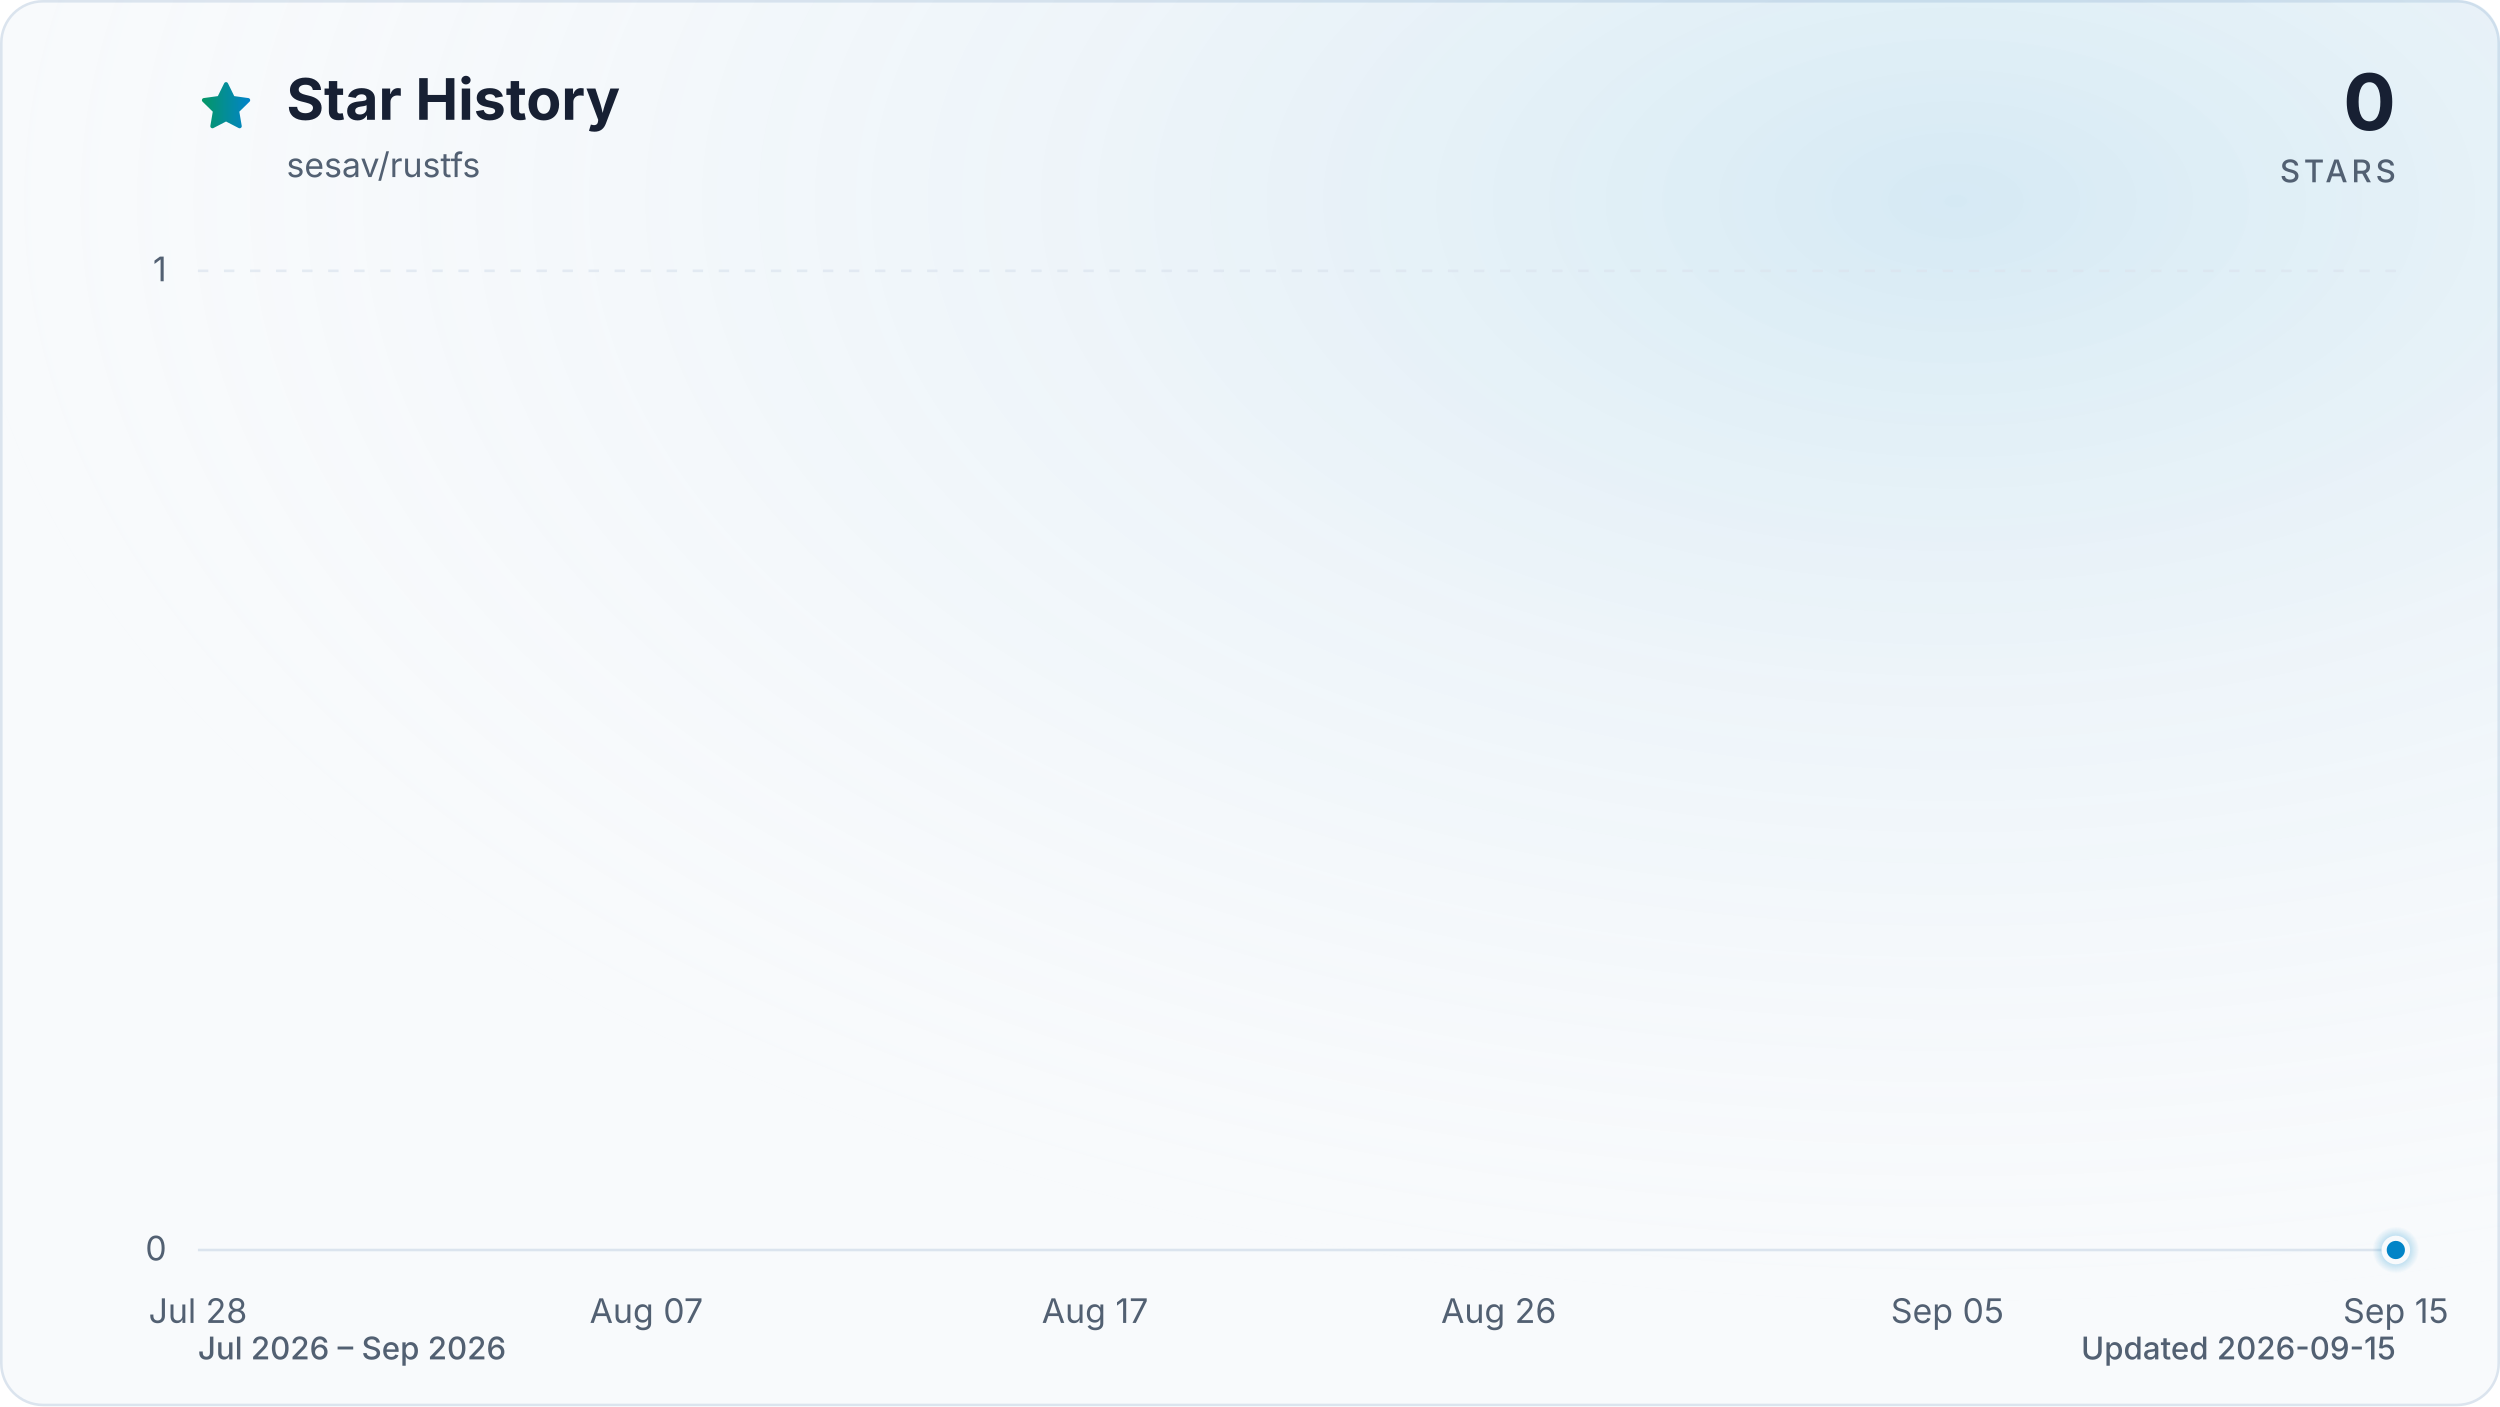
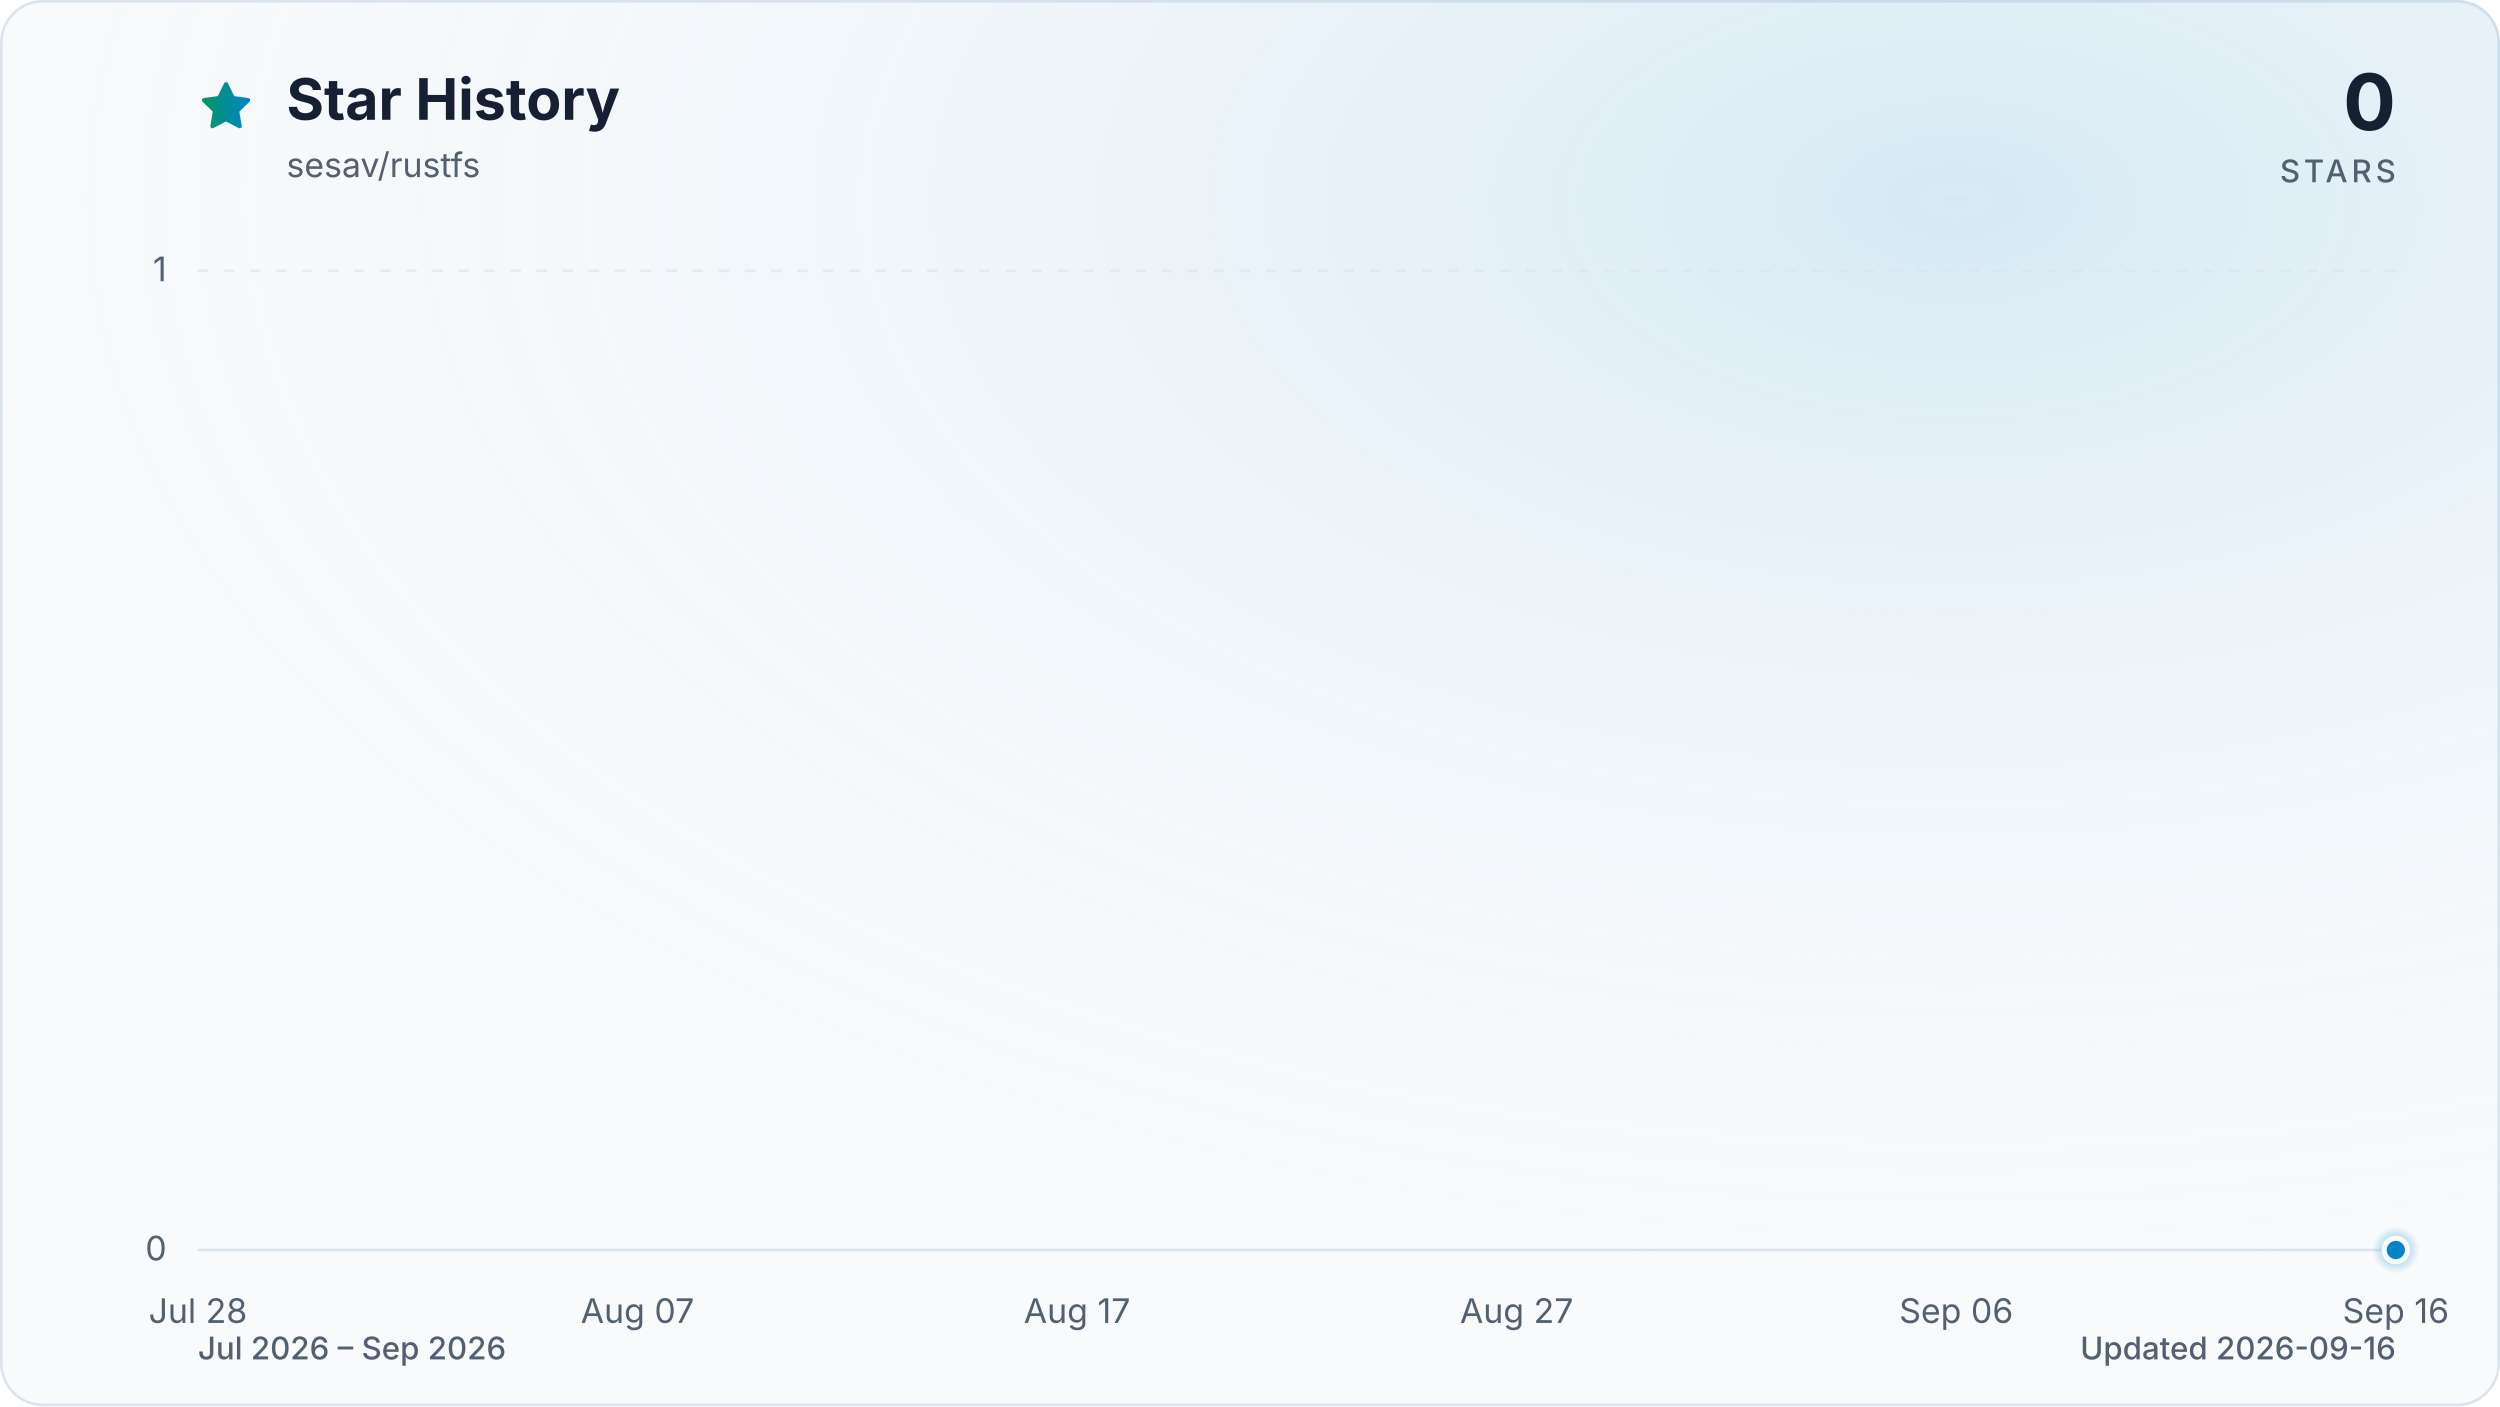
<svg xmlns="http://www.w3.org/2000/svg" viewBox="0 0 960 540" role="img" aria-labelledby="title description" data-style="gradient" data-variant="glow" data-animated="true">
  <defs>
    <linearGradient id="trend" x1="0" y1="0" x2="1" y2="0">
      <stop offset="0%" stop-color="#059669" />
      <stop offset="100%" stop-color="#0284c7" />
    </linearGradient>
    <linearGradient id="area" x1="0" y1="0" x2="0" y2="1">
      <stop offset="0%" stop-color="#059669" stop-opacity="0.30" />
      <stop offset="55%" stop-color="#0284c7" stop-opacity="0.10" />
      <stop offset="100%" stop-color="#0284c7" stop-opacity="0.01" />
    </linearGradient>
    <radialGradient id="marker-halo" cx="50%" cy="50%" r="50%">
      <stop offset="0%" stop-color="#0284c7" stop-opacity="0.55" />
      <stop offset="100%" stop-color="#0284c7" stop-opacity="0" />
    </radialGradient>
    <radialGradient id="surface-glow" cx="78%" cy="14%" r="80%">
      <stop offset="0%" stop-color="#0284c7" stop-opacity="0.14" />
      <stop offset="100%" stop-color="#f8fafc" stop-opacity="0" />
    </radialGradient>
    <filter id="trend-glow" x="-20%" y="-20%" width="140%" height="140%">
      <feGaussianBlur stdDeviation="7" />
    </filter>
  </defs>
  <style>
.trend-enter{transform-box:fill-box;transform-origin:center;animation:trend-enter 520ms cubic-bezier(0.16,1,0.3,1)}
.marker-enter{transform-box:fill-box;transform-origin:center;animation:marker-enter 320ms cubic-bezier(0.16,1,0.3,1) 200ms both}
.marker-pulse{transform-box:fill-box;transform-origin:center;animation:marker-pulse 2.6s ease-out infinite}
@keyframes trend-enter{from{opacity:.35;transform:translateY(10px)}to{opacity:1;transform:translateY(0)}}
@keyframes marker-enter{from{opacity:0;transform:scale(.4)}to{opacity:1;transform:scale(1)}}
@keyframes marker-pulse{0%{opacity:.5;transform:scale(.7)}70%,100%{opacity:0;transform:scale(2.1)}}
@media (prefers-reduced-motion:reduce){.trend-enter,.marker-enter,.marker-pulse{animation:none!important}}
@media (prefers-reduced-motion:reduce){.marker-pulse{opacity:0}}
</style>
  <rect x="0.5" y="0.5" width="959" height="539" fill="#f8fafc" stroke="#dbe4ee" stroke-width="1" rx="16" />
  <rect width="960" height="540" fill="url(#surface-glow)" rx="16" />
  <path d="M12 2.6l2.9 5.9 6.5.9-4.7 4.6 1.1 6.5-5.8-3-5.8 3 1.1-6.5-4.7-4.6 6.5-.9L12 2.6Z" transform="translate(76 30) scale(.9)" fill="url(#trend)" stroke="url(#trend)" stroke-width="1.8" stroke-linejoin="round" aria-hidden="true" />
  <text x="110" y="46" fill="#172033" font-family="ui-sans-serif, system-ui, -apple-system, BlinkMacSystemFont, 'Segoe UI', sans-serif" font-size="22" font-weight="700">Star History</text>
  <text x="110" y="68" fill="#526072" font-family="ui-sans-serif, system-ui, -apple-system, BlinkMacSystemFont, 'Segoe UI', sans-serif" font-size="13">sesav/rustfs</text>
  <text x="920" y="50" fill="#172033" font-family="ui-sans-serif, system-ui, -apple-system, BlinkMacSystemFont, 'Segoe UI', sans-serif" font-size="30" font-weight="700" text-anchor="end">0</text>
  <text x="920" y="70" fill="#526072" font-family="ui-sans-serif, system-ui, -apple-system, BlinkMacSystemFont, 'Segoe UI', sans-serif" font-size="12" font-weight="500" letter-spacing="1.5" text-anchor="end">STARS</text>
  <line x1="76" y1="480.0" x2="920" y2="480.0" stroke="#dbe4ee" stroke-width="1" stroke-dasharray="0" opacity="1" />
  <text x="64" y="484.0" fill="#526072" font-family="ui-sans-serif, system-ui, -apple-system, BlinkMacSystemFont, 'Segoe UI', sans-serif" font-size="13" text-anchor="end">0</text>
  <line x1="76" y1="104.0" x2="920" y2="104.0" stroke="#dbe4ee" stroke-width="1" stroke-dasharray="4 6" opacity="0.7" />
  <text x="64" y="108.0" fill="#526072" font-family="ui-sans-serif, system-ui, -apple-system, BlinkMacSystemFont, 'Segoe UI', sans-serif" font-size="13" text-anchor="end">1</text>
  <text x="76.0" y="508" fill="#526072" font-family="ui-sans-serif, system-ui, -apple-system, BlinkMacSystemFont, 'Segoe UI', sans-serif" font-size="13" text-anchor="middle">Jul 28</text>
-   <text x="248.2" y="508" fill="#526072" font-family="ui-sans-serif, system-ui, -apple-system, BlinkMacSystemFont, 'Segoe UI', sans-serif" font-size="13" text-anchor="middle">Aug 07</text>
-   <text x="420.5" y="508" fill="#526072" font-family="ui-sans-serif, system-ui, -apple-system, BlinkMacSystemFont, 'Segoe UI', sans-serif" font-size="13" text-anchor="middle">Aug 17</text>
-   <text x="575.5" y="508" fill="#526072" font-family="ui-sans-serif, system-ui, -apple-system, BlinkMacSystemFont, 'Segoe UI', sans-serif" font-size="13" text-anchor="middle">Aug 26</text>
-   <text x="747.8" y="508" fill="#526072" font-family="ui-sans-serif, system-ui, -apple-system, BlinkMacSystemFont, 'Segoe UI', sans-serif" font-size="13" text-anchor="middle">Sep 05</text>
-   <text x="920.0" y="508" fill="#526072" font-family="ui-sans-serif, system-ui, -apple-system, BlinkMacSystemFont, 'Segoe UI', sans-serif" font-size="13" text-anchor="middle">Sep 15</text>
+   <text x="244.8" y="508" fill="#526072" font-family="ui-sans-serif, system-ui, -apple-system, BlinkMacSystemFont, 'Segoe UI', sans-serif" font-size="13" text-anchor="middle">Aug 07</text>
+   <text x="413.6" y="508" fill="#526072" font-family="ui-sans-serif, system-ui, -apple-system, BlinkMacSystemFont, 'Segoe UI', sans-serif" font-size="13" text-anchor="middle">Aug 17</text>
+   <text x="582.4" y="508" fill="#526072" font-family="ui-sans-serif, system-ui, -apple-system, BlinkMacSystemFont, 'Segoe UI', sans-serif" font-size="13" text-anchor="middle">Aug 27</text>
+   <text x="751.2" y="508" fill="#526072" font-family="ui-sans-serif, system-ui, -apple-system, BlinkMacSystemFont, 'Segoe UI', sans-serif" font-size="13" text-anchor="middle">Sep 06</text>
+   <text x="920.0" y="508" fill="#526072" font-family="ui-sans-serif, system-ui, -apple-system, BlinkMacSystemFont, 'Segoe UI', sans-serif" font-size="13" text-anchor="middle">Sep 16</text>
  <g class="trend-enter">
-     <path d="M 76.0 480.0 C 81.7 480.0, 87.5 480.0, 93.2 480.0 C 99.0 480.0, 104.7 480.0, 110.4 480.0 C 116.2 480.0, 121.9 480.0, 127.7 480.0 C 133.4 480.0, 139.2 480.0, 144.9 480.0 C 150.6 480.0, 156.4 480.0, 162.1 480.0 C 167.9 480.0, 173.6 480.0, 179.3 480.0 C 185.1 480.0, 190.8 480.0, 196.6 480.0 C 202.3 480.0, 208.1 480.0, 213.8 480.0 C 219.5 480.0, 225.3 480.0, 231.0 480.0 C 236.8 480.0, 242.5 480.0, 248.2 480.0 C 254.0 480.0, 259.7 480.0, 265.5 480.0 C 271.2 480.0, 277.0 480.0, 282.7 480.0 C 288.4 480.0, 294.2 480.0, 299.9 480.0 C 305.7 480.0, 311.4 480.0, 317.1 480.0 C 322.9 480.0, 328.6 480.0, 334.4 480.0 C 340.1 480.0, 345.9 480.0, 351.6 480.0 C 357.3 480.0, 363.1 480.0, 368.8 480.0 C 374.6 480.0, 380.3 480.0, 386.0 480.0 C 391.8 480.0, 397.5 480.0, 403.3 480.0 C 409.0 480.0, 414.7 480.0, 420.5 480.0 C 426.2 480.0, 432.0 480.0, 437.7 480.0 C 443.5 480.0, 449.2 480.0, 454.9 480.0 C 460.7 480.0, 466.4 480.0, 472.2 480.0 C 477.9 480.0, 483.6 480.0, 489.4 480.0 C 495.1 480.0, 500.9 480.0, 506.6 480.0 C 512.4 480.0, 518.1 480.0, 523.8 480.0 C 529.6 480.0, 535.3 480.0, 541.1 480.0 C 546.8 480.0, 552.5 480.0, 558.3 480.0 C 564.0 480.0, 569.8 480.0, 575.5 480.0 C 581.3 480.0, 587.0 480.0, 592.7 480.0 C 598.5 480.0, 604.2 480.0, 610.0 480.0 C 615.7 480.0, 621.4 480.0, 627.2 480.0 C 632.9 480.0, 638.7 480.0, 644.4 480.0 C 650.1 480.0, 655.9 480.0, 661.6 480.0 C 667.4 480.0, 673.1 480.0, 678.9 480.0 C 684.6 480.0, 690.3 480.0, 696.1 480.0 C 701.8 480.0, 707.6 480.0, 713.3 480.0 C 719.0 480.0, 724.8 480.0, 730.5 480.0 C 736.3 480.0, 742.0 480.0, 747.8 480.0 C 753.5 480.0, 759.2 480.0, 765.0 480.0 C 770.7 480.0, 776.5 480.0, 782.2 480.0 C 787.9 480.0, 793.7 480.0, 799.4 480.0 C 805.2 480.0, 810.9 480.0, 816.7 480.0 C 822.4 480.0, 828.1 480.0, 833.9 480.0 C 839.6 480.0, 845.4 480.0, 851.1 480.0 C 856.8 480.0, 862.6 480.0, 868.3 480.0 C 874.1 480.0, 879.8 480.0, 885.6 480.0 C 891.3 480.0, 897.0 480.0, 902.8 480.0 C 908.5 480.0, 914.3 480.0, 920.0 480.0 L 920.0 480.0 L 76.0 480.0 Z" fill="url(#area)" />
-     <path d="M 76.0 480.0 C 81.7 480.0, 87.5 480.0, 93.2 480.0 C 99.0 480.0, 104.7 480.0, 110.4 480.0 C 116.2 480.0, 121.9 480.0, 127.7 480.0 C 133.4 480.0, 139.2 480.0, 144.9 480.0 C 150.6 480.0, 156.4 480.0, 162.1 480.0 C 167.9 480.0, 173.6 480.0, 179.3 480.0 C 185.1 480.0, 190.8 480.0, 196.6 480.0 C 202.3 480.0, 208.1 480.0, 213.8 480.0 C 219.5 480.0, 225.3 480.0, 231.0 480.0 C 236.8 480.0, 242.5 480.0, 248.2 480.0 C 254.0 480.0, 259.7 480.0, 265.5 480.0 C 271.2 480.0, 277.0 480.0, 282.7 480.0 C 288.4 480.0, 294.2 480.0, 299.9 480.0 C 305.7 480.0, 311.4 480.0, 317.1 480.0 C 322.9 480.0, 328.6 480.0, 334.4 480.0 C 340.1 480.0, 345.9 480.0, 351.6 480.0 C 357.3 480.0, 363.1 480.0, 368.8 480.0 C 374.6 480.0, 380.3 480.0, 386.0 480.0 C 391.8 480.0, 397.5 480.0, 403.3 480.0 C 409.0 480.0, 414.7 480.0, 420.5 480.0 C 426.2 480.0, 432.0 480.0, 437.7 480.0 C 443.5 480.0, 449.2 480.0, 454.9 480.0 C 460.7 480.0, 466.4 480.0, 472.2 480.0 C 477.9 480.0, 483.6 480.0, 489.4 480.0 C 495.1 480.0, 500.9 480.0, 506.6 480.0 C 512.4 480.0, 518.1 480.0, 523.8 480.0 C 529.6 480.0, 535.3 480.0, 541.1 480.0 C 546.8 480.0, 552.5 480.0, 558.3 480.0 C 564.0 480.0, 569.8 480.0, 575.5 480.0 C 581.3 480.0, 587.0 480.0, 592.7 480.0 C 598.5 480.0, 604.2 480.0, 610.0 480.0 C 615.7 480.0, 621.4 480.0, 627.2 480.0 C 632.9 480.0, 638.7 480.0, 644.4 480.0 C 650.1 480.0, 655.9 480.0, 661.6 480.0 C 667.4 480.0, 673.1 480.0, 678.9 480.0 C 684.6 480.0, 690.3 480.0, 696.1 480.0 C 701.8 480.0, 707.6 480.0, 713.3 480.0 C 719.0 480.0, 724.8 480.0, 730.5 480.0 C 736.3 480.0, 742.0 480.0, 747.8 480.0 C 753.5 480.0, 759.2 480.0, 765.0 480.0 C 770.7 480.0, 776.5 480.0, 782.2 480.0 C 787.9 480.0, 793.7 480.0, 799.4 480.0 C 805.2 480.0, 810.9 480.0, 816.7 480.0 C 822.4 480.0, 828.1 480.0, 833.9 480.0 C 839.6 480.0, 845.4 480.0, 851.1 480.0 C 856.8 480.0, 862.6 480.0, 868.3 480.0 C 874.1 480.0, 879.8 480.0, 885.6 480.0 C 891.3 480.0, 897.0 480.0, 902.8 480.0 C 908.5 480.0, 914.3 480.0, 920.0 480.0" fill="none" stroke="url(#trend)" stroke-width="12" stroke-linecap="round" stroke-linejoin="round" opacity="0.16" filter="url(#trend-glow)" />
-     <path d="M 76.0 480.0 C 81.7 480.0, 87.5 480.0, 93.2 480.0 C 99.0 480.0, 104.7 480.0, 110.4 480.0 C 116.2 480.0, 121.9 480.0, 127.7 480.0 C 133.4 480.0, 139.2 480.0, 144.9 480.0 C 150.6 480.0, 156.4 480.0, 162.1 480.0 C 167.9 480.0, 173.6 480.0, 179.3 480.0 C 185.1 480.0, 190.8 480.0, 196.6 480.0 C 202.3 480.0, 208.1 480.0, 213.8 480.0 C 219.5 480.0, 225.3 480.0, 231.0 480.0 C 236.8 480.0, 242.5 480.0, 248.2 480.0 C 254.0 480.0, 259.7 480.0, 265.5 480.0 C 271.2 480.0, 277.0 480.0, 282.7 480.0 C 288.4 480.0, 294.2 480.0, 299.9 480.0 C 305.7 480.0, 311.4 480.0, 317.1 480.0 C 322.9 480.0, 328.6 480.0, 334.4 480.0 C 340.1 480.0, 345.9 480.0, 351.6 480.0 C 357.3 480.0, 363.1 480.0, 368.8 480.0 C 374.6 480.0, 380.3 480.0, 386.0 480.0 C 391.8 480.0, 397.5 480.0, 403.3 480.0 C 409.0 480.0, 414.7 480.0, 420.5 480.0 C 426.2 480.0, 432.0 480.0, 437.7 480.0 C 443.5 480.0, 449.2 480.0, 454.9 480.0 C 460.7 480.0, 466.4 480.0, 472.2 480.0 C 477.9 480.0, 483.6 480.0, 489.4 480.0 C 495.1 480.0, 500.9 480.0, 506.6 480.0 C 512.4 480.0, 518.1 480.0, 523.8 480.0 C 529.6 480.0, 535.3 480.0, 541.1 480.0 C 546.8 480.0, 552.5 480.0, 558.3 480.0 C 564.0 480.0, 569.8 480.0, 575.5 480.0 C 581.3 480.0, 587.0 480.0, 592.7 480.0 C 598.5 480.0, 604.2 480.0, 610.0 480.0 C 615.7 480.0, 621.4 480.0, 627.2 480.0 C 632.9 480.0, 638.7 480.0, 644.4 480.0 C 650.1 480.0, 655.9 480.0, 661.6 480.0 C 667.4 480.0, 673.1 480.0, 678.9 480.0 C 684.6 480.0, 690.3 480.0, 696.1 480.0 C 701.8 480.0, 707.6 480.0, 713.3 480.0 C 719.0 480.0, 724.8 480.0, 730.5 480.0 C 736.3 480.0, 742.0 480.0, 747.8 480.0 C 753.5 480.0, 759.2 480.0, 765.0 480.0 C 770.7 480.0, 776.5 480.0, 782.2 480.0 C 787.9 480.0, 793.7 480.0, 799.4 480.0 C 805.2 480.0, 810.9 480.0, 816.7 480.0 C 822.4 480.0, 828.1 480.0, 833.9 480.0 C 839.6 480.0, 845.4 480.0, 851.1 480.0 C 856.8 480.0, 862.6 480.0, 868.3 480.0 C 874.1 480.0, 879.8 480.0, 885.6 480.0 C 891.3 480.0, 897.0 480.0, 902.8 480.0 C 908.5 480.0, 914.3 480.0, 920.0 480.0" fill="none" stroke="url(#trend)" stroke-width="3" stroke-linecap="round" stroke-linejoin="round" />
+     <path d="M 76.0 480.0 C 81.6 480.0, 87.3 480.0, 92.9 480.0 C 98.5 480.0, 104.1 480.0, 109.8 480.0 C 115.4 480.0, 121.0 480.0, 126.6 480.0 C 132.3 480.0, 137.9 480.0, 143.5 480.0 C 149.1 480.0, 154.8 480.0, 160.4 480.0 C 166.0 480.0, 171.7 480.0, 177.3 480.0 C 182.9 480.0, 188.5 480.0, 194.2 480.0 C 199.8 480.0, 205.4 480.0, 211.0 480.0 C 216.7 480.0, 222.3 480.0, 227.9 480.0 C 233.5 480.0, 239.2 480.0, 244.8 480.0 C 250.4 480.0, 256.1 480.0, 261.7 480.0 C 267.3 480.0, 272.9 480.0, 278.6 480.0 C 284.2 480.0, 289.8 480.0, 295.4 480.0 C 301.1 480.0, 306.7 480.0, 312.3 480.0 C 317.9 480.0, 323.6 480.0, 329.2 480.0 C 334.8 480.0, 340.5 480.0, 346.1 480.0 C 351.7 480.0, 357.3 480.0, 363.0 480.0 C 368.6 480.0, 374.2 480.0, 379.8 480.0 C 385.5 480.0, 391.1 480.0, 396.7 480.0 C 402.3 480.0, 408.0 480.0, 413.6 480.0 C 419.2 480.0, 424.9 480.0, 430.5 480.0 C 436.1 480.0, 441.7 480.0, 447.4 480.0 C 453.0 480.0, 458.6 480.0, 464.2 480.0 C 469.9 480.0, 475.5 480.0, 481.1 480.0 C 486.7 480.0, 492.4 480.0, 498.0 480.0 C 503.6 480.0, 509.3 480.0, 514.9 480.0 C 520.5 480.0, 526.1 480.0, 531.8 480.0 C 537.4 480.0, 543.0 480.0, 548.6 480.0 C 554.3 480.0, 559.9 480.0, 565.5 480.0 C 571.1 480.0, 576.8 480.0, 582.4 480.0 C 588.0 480.0, 593.7 480.0, 599.3 480.0 C 604.9 480.0, 610.5 480.0, 616.2 480.0 C 621.8 480.0, 627.4 480.0, 633.0 480.0 C 638.7 480.0, 644.3 480.0, 649.9 480.0 C 655.5 480.0, 661.2 480.0, 666.8 480.0 C 672.4 480.0, 678.1 480.0, 683.7 480.0 C 689.3 480.0, 694.9 480.0, 700.6 480.0 C 706.2 480.0, 711.8 480.0, 717.4 480.0 C 723.1 480.0, 728.7 480.0, 734.3 480.0 C 739.9 480.0, 745.6 480.0, 751.2 480.0 C 756.8 480.0, 762.5 480.0, 768.1 480.0 C 773.7 480.0, 779.3 480.0, 785.0 480.0 C 790.6 480.0, 796.2 480.0, 801.8 480.0 C 807.5 480.0, 813.1 480.0, 818.7 480.0 C 824.3 480.0, 830.0 480.0, 835.6 480.0 C 841.2 480.0, 846.9 480.0, 852.5 480.0 C 858.1 480.0, 863.7 480.0, 869.4 480.0 C 875.0 480.0, 880.6 480.0, 886.2 480.0 C 891.9 480.0, 897.5 480.0, 903.1 480.0 C 908.7 480.0, 914.4 480.0, 920.0 480.0 L 920.0 480.0 L 76.0 480.0 Z" fill="url(#area)" />
+     <path d="M 76.0 480.0 C 81.6 480.0, 87.3 480.0, 92.9 480.0 C 98.5 480.0, 104.1 480.0, 109.8 480.0 C 115.4 480.0, 121.0 480.0, 126.6 480.0 C 132.3 480.0, 137.9 480.0, 143.5 480.0 C 149.1 480.0, 154.8 480.0, 160.4 480.0 C 166.0 480.0, 171.7 480.0, 177.3 480.0 C 182.9 480.0, 188.5 480.0, 194.2 480.0 C 199.8 480.0, 205.4 480.0, 211.0 480.0 C 216.7 480.0, 222.3 480.0, 227.9 480.0 C 233.5 480.0, 239.2 480.0, 244.8 480.0 C 250.4 480.0, 256.1 480.0, 261.7 480.0 C 267.3 480.0, 272.9 480.0, 278.6 480.0 C 284.2 480.0, 289.8 480.0, 295.4 480.0 C 301.1 480.0, 306.7 480.0, 312.3 480.0 C 317.9 480.0, 323.6 480.0, 329.2 480.0 C 334.8 480.0, 340.5 480.0, 346.1 480.0 C 351.7 480.0, 357.3 480.0, 363.0 480.0 C 368.6 480.0, 374.2 480.0, 379.8 480.0 C 385.5 480.0, 391.1 480.0, 396.7 480.0 C 402.3 480.0, 408.0 480.0, 413.6 480.0 C 419.2 480.0, 424.9 480.0, 430.5 480.0 C 436.1 480.0, 441.7 480.0, 447.4 480.0 C 453.0 480.0, 458.6 480.0, 464.2 480.0 C 469.9 480.0, 475.5 480.0, 481.1 480.0 C 486.7 480.0, 492.4 480.0, 498.0 480.0 C 503.6 480.0, 509.3 480.0, 514.9 480.0 C 520.5 480.0, 526.1 480.0, 531.8 480.0 C 537.4 480.0, 543.0 480.0, 548.6 480.0 C 554.3 480.0, 559.9 480.0, 565.5 480.0 C 571.1 480.0, 576.8 480.0, 582.4 480.0 C 588.0 480.0, 593.7 480.0, 599.3 480.0 C 604.9 480.0, 610.5 480.0, 616.2 480.0 C 621.8 480.0, 627.4 480.0, 633.0 480.0 C 638.7 480.0, 644.3 480.0, 649.9 480.0 C 655.5 480.0, 661.2 480.0, 666.8 480.0 C 672.4 480.0, 678.1 480.0, 683.7 480.0 C 689.3 480.0, 694.9 480.0, 700.6 480.0 C 706.2 480.0, 711.8 480.0, 717.4 480.0 C 723.1 480.0, 728.7 480.0, 734.3 480.0 C 739.9 480.0, 745.6 480.0, 751.2 480.0 C 756.8 480.0, 762.5 480.0, 768.1 480.0 C 773.7 480.0, 779.3 480.0, 785.0 480.0 C 790.6 480.0, 796.2 480.0, 801.8 480.0 C 807.5 480.0, 813.1 480.0, 818.7 480.0 C 824.3 480.0, 830.0 480.0, 835.6 480.0 C 841.2 480.0, 846.9 480.0, 852.5 480.0 C 858.1 480.0, 863.7 480.0, 869.4 480.0 C 875.0 480.0, 880.6 480.0, 886.2 480.0 C 891.9 480.0, 897.5 480.0, 903.1 480.0 C 908.7 480.0, 914.4 480.0, 920.0 480.0" fill="none" stroke="url(#trend)" stroke-width="12" stroke-linecap="round" stroke-linejoin="round" opacity="0.16" filter="url(#trend-glow)" />
+     <path d="M 76.0 480.0 C 81.6 480.0, 87.3 480.0, 92.9 480.0 C 98.5 480.0, 104.1 480.0, 109.8 480.0 C 115.4 480.0, 121.0 480.0, 126.6 480.0 C 132.3 480.0, 137.9 480.0, 143.5 480.0 C 149.1 480.0, 154.8 480.0, 160.4 480.0 C 166.0 480.0, 171.7 480.0, 177.3 480.0 C 182.9 480.0, 188.5 480.0, 194.2 480.0 C 199.8 480.0, 205.4 480.0, 211.0 480.0 C 216.7 480.0, 222.3 480.0, 227.9 480.0 C 233.5 480.0, 239.2 480.0, 244.8 480.0 C 250.4 480.0, 256.1 480.0, 261.7 480.0 C 267.3 480.0, 272.9 480.0, 278.6 480.0 C 284.2 480.0, 289.8 480.0, 295.4 480.0 C 301.1 480.0, 306.7 480.0, 312.3 480.0 C 317.9 480.0, 323.6 480.0, 329.2 480.0 C 334.8 480.0, 340.5 480.0, 346.1 480.0 C 351.7 480.0, 357.3 480.0, 363.0 480.0 C 368.6 480.0, 374.2 480.0, 379.8 480.0 C 385.5 480.0, 391.1 480.0, 396.7 480.0 C 402.3 480.0, 408.0 480.0, 413.6 480.0 C 419.2 480.0, 424.9 480.0, 430.5 480.0 C 436.1 480.0, 441.7 480.0, 447.4 480.0 C 453.0 480.0, 458.6 480.0, 464.2 480.0 C 469.9 480.0, 475.5 480.0, 481.1 480.0 C 486.7 480.0, 492.4 480.0, 498.0 480.0 C 503.6 480.0, 509.3 480.0, 514.9 480.0 C 520.5 480.0, 526.1 480.0, 531.8 480.0 C 537.4 480.0, 543.0 480.0, 548.6 480.0 C 554.3 480.0, 559.9 480.0, 565.5 480.0 C 571.1 480.0, 576.8 480.0, 582.4 480.0 C 588.0 480.0, 593.7 480.0, 599.3 480.0 C 604.9 480.0, 610.5 480.0, 616.2 480.0 C 621.8 480.0, 627.4 480.0, 633.0 480.0 C 638.7 480.0, 644.3 480.0, 649.9 480.0 C 655.5 480.0, 661.2 480.0, 666.8 480.0 C 672.4 480.0, 678.1 480.0, 683.7 480.0 C 689.3 480.0, 694.9 480.0, 700.6 480.0 C 706.2 480.0, 711.8 480.0, 717.4 480.0 C 723.1 480.0, 728.7 480.0, 734.3 480.0 C 739.9 480.0, 745.6 480.0, 751.2 480.0 C 756.8 480.0, 762.5 480.0, 768.1 480.0 C 773.7 480.0, 779.3 480.0, 785.0 480.0 C 790.6 480.0, 796.2 480.0, 801.8 480.0 C 807.5 480.0, 813.1 480.0, 818.7 480.0 C 824.3 480.0, 830.0 480.0, 835.6 480.0 C 841.2 480.0, 846.9 480.0, 852.5 480.0 C 858.1 480.0, 863.7 480.0, 869.4 480.0 C 875.0 480.0, 880.6 480.0, 886.2 480.0 C 891.9 480.0, 897.5 480.0, 903.1 480.0 C 908.7 480.0, 914.4 480.0, 920.0 480.0" fill="none" stroke="url(#trend)" stroke-width="3" stroke-linecap="round" stroke-linejoin="round" />
  </g>
  <g class="marker-enter">
    <circle class="marker-pulse" cx="920.0" cy="480.0" r="9" fill="url(#marker-halo)" />
    <circle cx="920.0" cy="480.0" r="4.5" fill="#0284c7" stroke="#f8fafc" stroke-width="2" />
  </g>
  <text x="76" y="522" fill="#526072" font-family="ui-sans-serif, system-ui, -apple-system, BlinkMacSystemFont, 'Segoe UI', sans-serif" font-size="12" font-weight="500">Jul 2026 – Sep 2026</text>
-   <text x="920" y="522" fill="#526072" font-family="ui-sans-serif, system-ui, -apple-system, BlinkMacSystemFont, 'Segoe UI', sans-serif" font-size="12" font-weight="500" text-anchor="end">Updated 2026-09-15</text>
+   <text x="920" y="522" fill="#526072" font-family="ui-sans-serif, system-ui, -apple-system, BlinkMacSystemFont, 'Segoe UI', sans-serif" font-size="12" font-weight="500" text-anchor="end">Updated 2026-09-16</text>
</svg>
